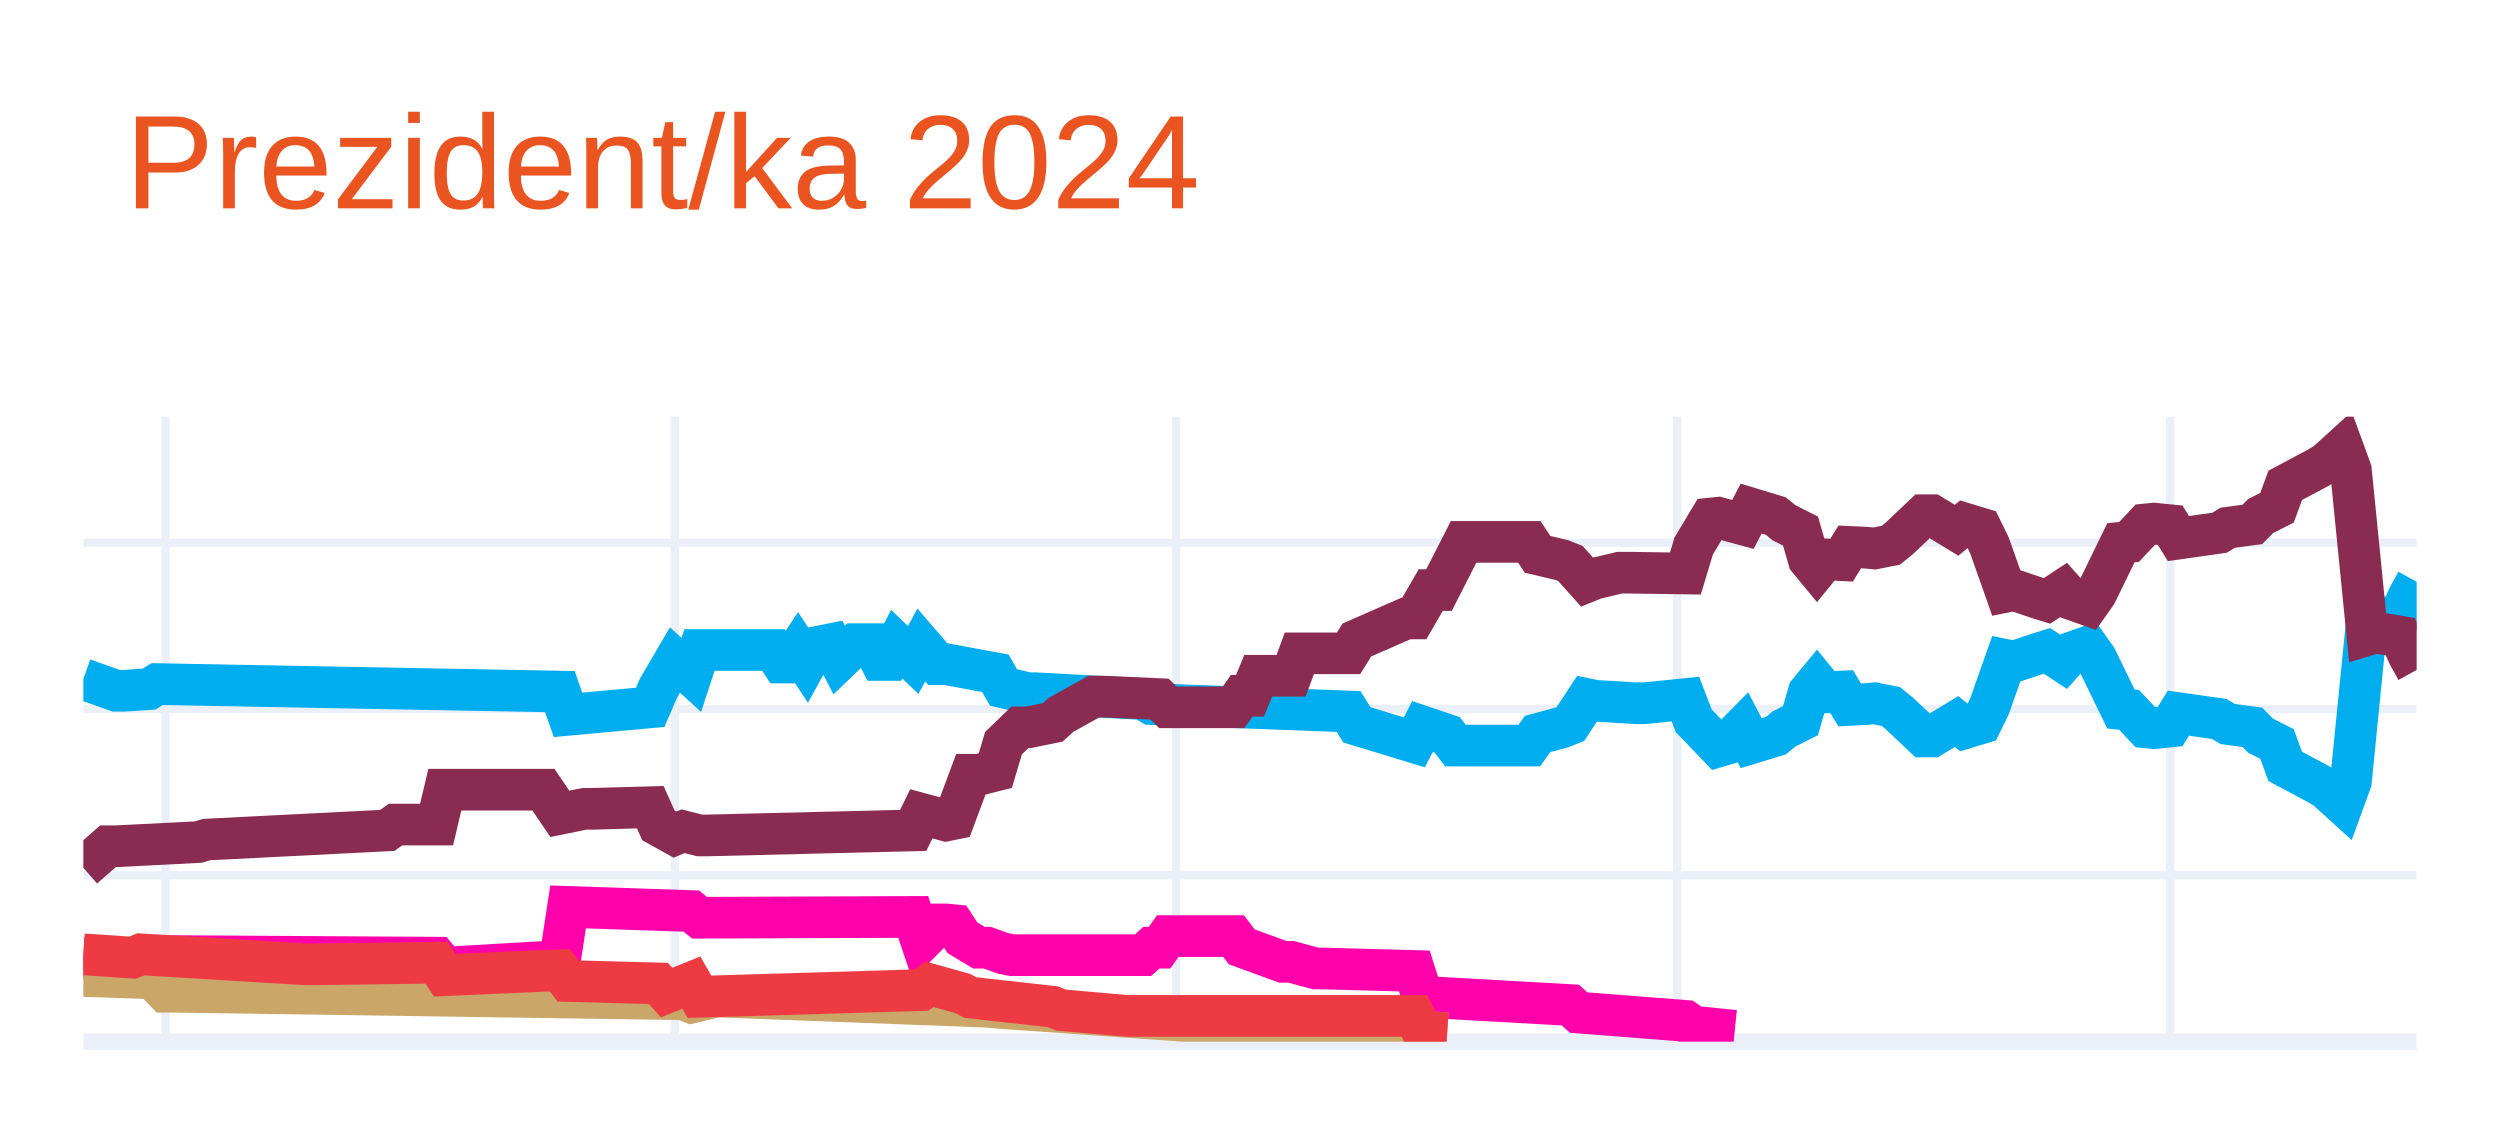
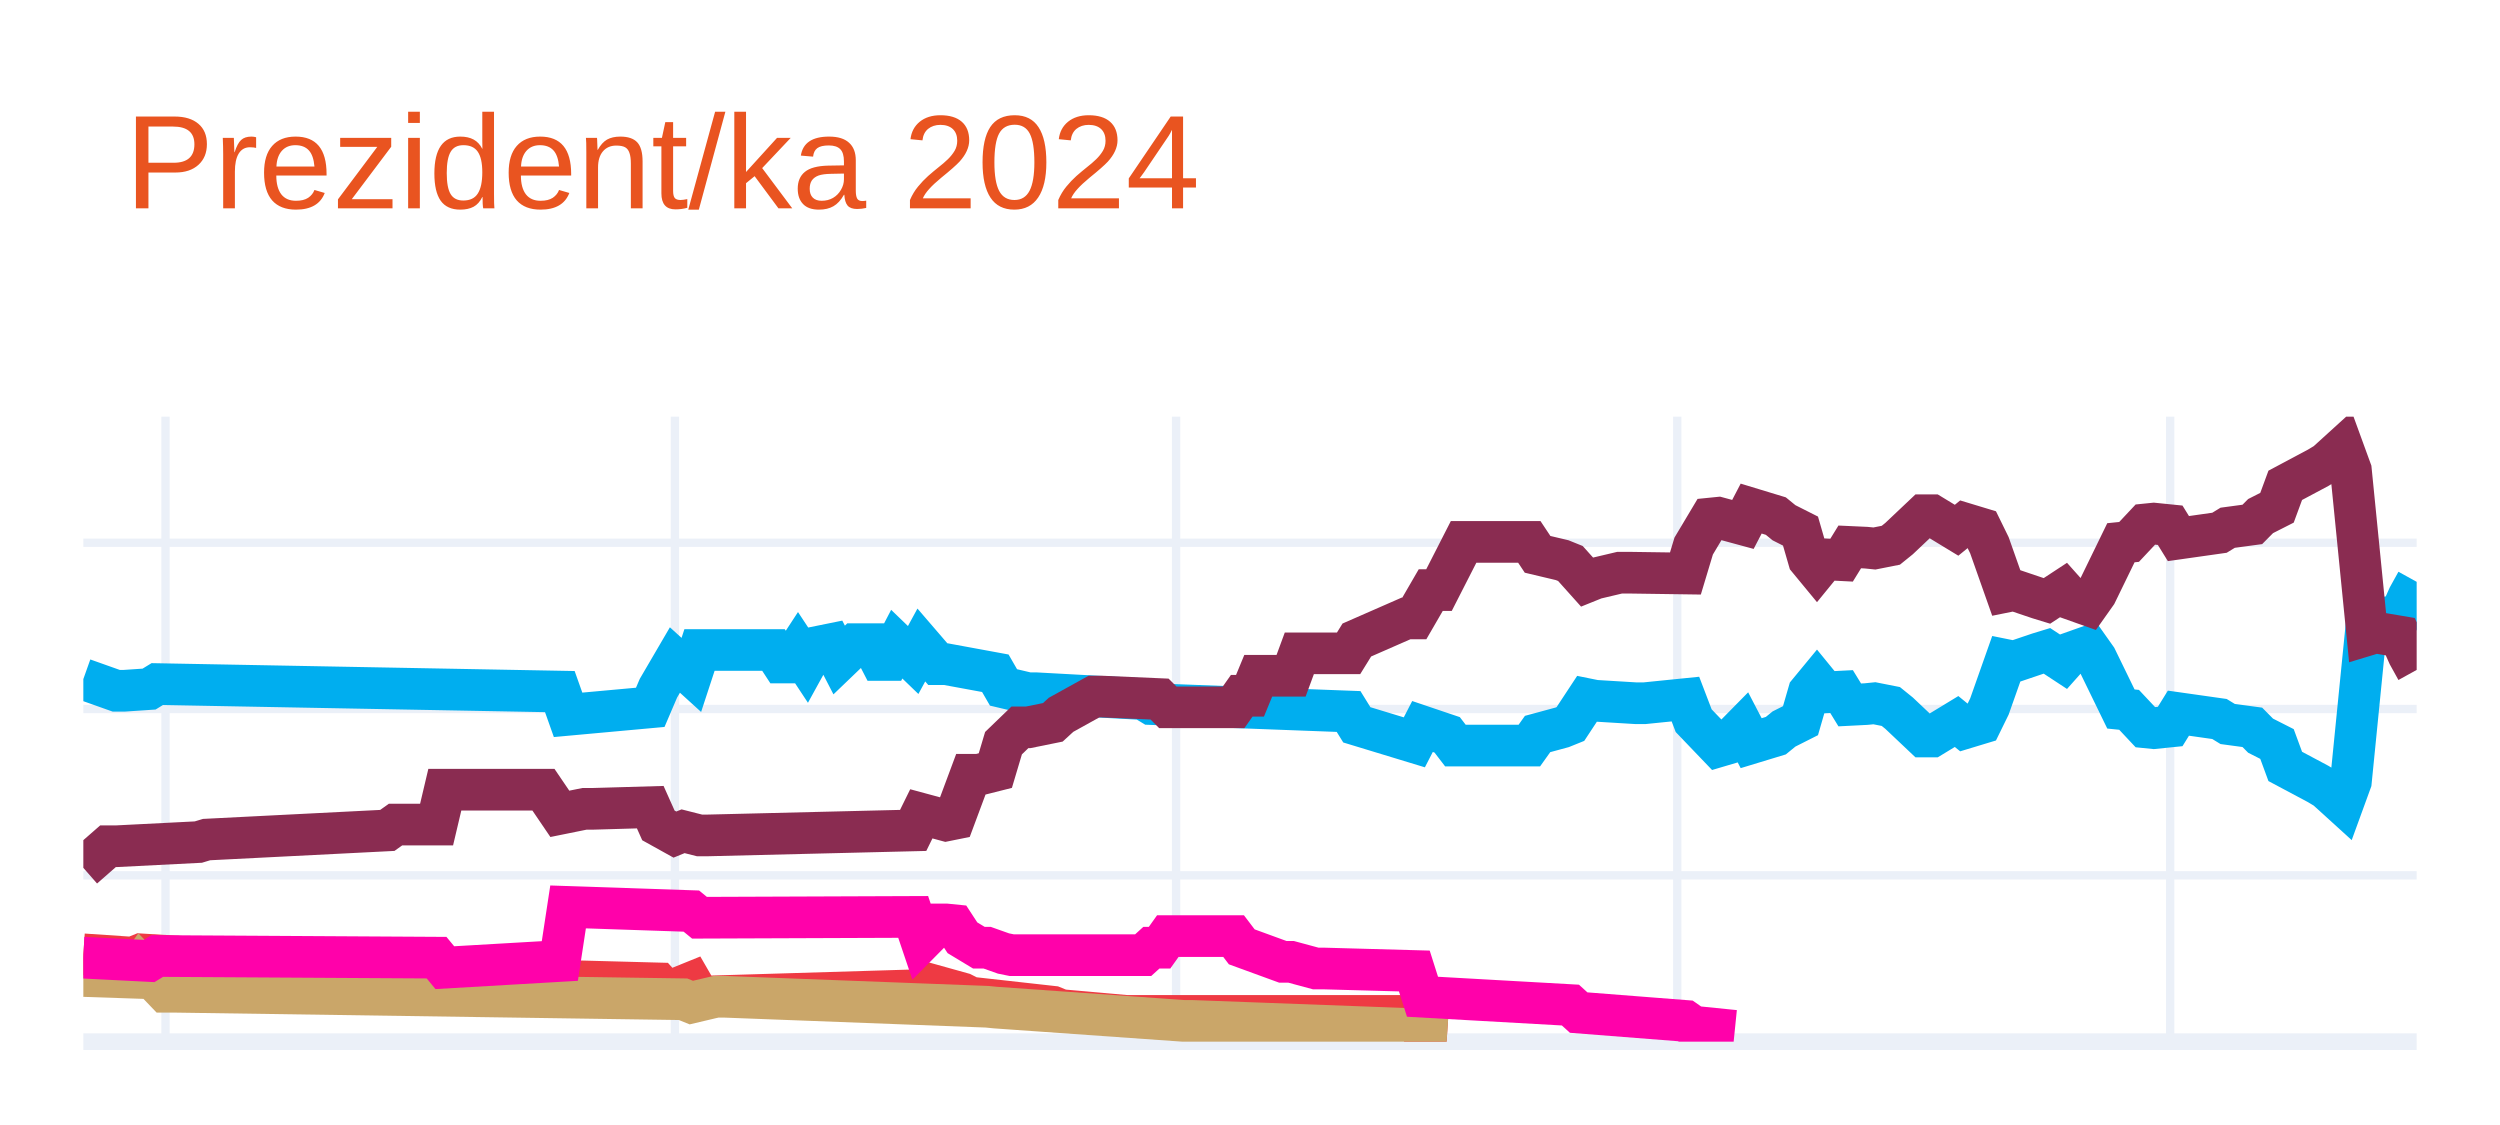
<svg xmlns="http://www.w3.org/2000/svg" class="main-svg" width="300" height="135" style="" viewBox="0 0 300 135">
  <rect x="0" y="0" width="300" height="135" style="fill: rgb(255, 255, 255); fill-opacity: 1;" />
-   <defs id="defs-8d4b22">
+   <defs id="defs-6d2083">
    <g class="clips">
-       <clipPath id="clip8d4b22xyplot" class="plotclip">
+       <clipPath id="clip6d2083xyplot" class="plotclip">
        <rect width="280" height="75" />
      </clipPath>
-       <clipPath class="axesclip" id="clip8d4b22x">
+       <clipPath class="axesclip" id="clip6d2083x">
        <rect x="10" y="0" width="280" height="135" />
      </clipPath>
-       <clipPath class="axesclip" id="clip8d4b22y">
+       <clipPath class="axesclip" id="clip6d2083y">
        <rect x="0" y="50" width="300" height="75" />
      </clipPath>
-       <clipPath class="axesclip" id="clip8d4b22xy">
+       <clipPath class="axesclip" id="clip6d2083xy">
        <rect x="10" y="50" width="280" height="75" />
      </clipPath>
    </g>
    <g class="gradients" />
    <g class="patterns" />
  </defs>
  <g class="bglayer" />
  <g class="layer-below">
    <g class="imagelayer" />
    <g class="shapelayer" />
  </g>
  <g class="cartesianlayer">
    <g class="subplot xy">
      <g class="layer-subplot">
        <g class="shapelayer" />
        <g class="imagelayer" />
      </g>
      <g class="minor-gridlayer">
        <g class="x" />
        <g class="y" />
      </g>
      <g class="gridlayer">
        <g class="x">
          <path class="xgrid crisp" transform="translate(19.86,0)" d="M0,50v75" style="stroke: rgb(235, 240, 248); stroke-opacity: 1; stroke-width: 1px;" />
          <path class="xgrid crisp" transform="translate(80.99,0)" d="M0,50v75" style="stroke: rgb(235, 240, 248); stroke-opacity: 1; stroke-width: 1px;" />
          <path class="xgrid crisp" transform="translate(141.13,0)" d="M0,50v75" style="stroke: rgb(235, 240, 248); stroke-opacity: 1; stroke-width: 1px;" />
          <path class="xgrid crisp" transform="translate(201.27,0)" d="M0,50v75" style="stroke: rgb(235, 240, 248); stroke-opacity: 1; stroke-width: 1px;" />
          <path class="xgrid crisp" transform="translate(260.42,0)" d="M0,50v75" style="stroke: rgb(235, 240, 248); stroke-opacity: 1; stroke-width: 1px;" />
        </g>
        <g class="y">
          <path class="ygrid crisp" transform="translate(0,105.04)" d="M10,0h280" style="stroke: rgb(235, 240, 248); stroke-opacity: 1; stroke-width: 1px;" />
          <path class="ygrid crisp" transform="translate(0,85.08)" d="M10,0h280" style="stroke: rgb(235, 240, 248); stroke-opacity: 1; stroke-width: 1px;" />
          <path class="ygrid crisp" transform="translate(0,65.13)" d="M10,0h280" style="stroke: rgb(235, 240, 248); stroke-opacity: 1; stroke-width: 1px;" />
        </g>
      </g>
      <g class="zerolinelayer">
        <path class="yzl zl crisp" transform="translate(0,125)" d="M10,0h280" style="stroke: rgb(235, 240, 248); stroke-opacity: 1; stroke-width: 2px;" />
      </g>
      <g class="layer-between">
        <g class="shapelayer" />
        <g class="imagelayer" />
      </g>
      <path class="xlines-below" />
      <path class="ylines-below" />
      <g class="overlines-below" />
      <g class="xaxislayer-below" />
      <g class="yaxislayer-below" />
      <g class="overaxes-below" />
      <g class="overplot">
-         <g class="xy" transform="translate(10,50)" clip-path="url(#clip8d4b22xyplot)">
+         <g class="xy" transform="translate(10,50)" clip-path="url(#clip6d2083xyplot)">
          <g class="scatterlayer mlayer">
-             <g class="trace scatter tracee2b9fa" style="stroke-miterlimit: 2; opacity: 1;">
+             <g class="trace scatter trace30e632" style="stroke-miterlimit: 2; opacity: 1;">
              <g class="fills" />
              <g class="errorbars" />
              <g class="lines">
                <path class="js-line" d="M0,31.49L3.94,32.89L4.93,32.89L7.89,32.69L8.87,32.09L57.18,32.99L58.17,35.78L68.03,34.88L69.01,32.59L70.99,29.2L71.97,30.09L72.96,30.99L73.94,28L82.82,28L83.8,29.5L84.79,29.5L85.77,28L86.76,29.5L87.75,27.7L89.72,27.3L90.7,29.2L92.68,27.3L93.66,27.3L94.65,27.3L95.63,29.2L96.62,29.2L97.61,27.3L99.58,29.2L100.56,27.4L102.54,29.7L103.52,29.7L109.44,30.79L110.42,32.49L113.38,33.19L114.37,33.19L127.18,33.89L128.17,34.49L151.83,35.38L152.82,36.98L159.72,39.08L160.7,37.18L163.66,38.18L164.65,39.47L173.52,39.47L174.51,38.08L177.46,37.28L178.45,36.88L180.42,33.89L181.41,34.09L186.34,34.39L187.32,34.39L192.25,33.89L193.24,36.48L196.2,39.57L197.18,39.28L199.15,37.28L200.14,39.18L203.1,38.28L204.08,37.48L206.06,36.48L207.04,33.09L208.03,31.89L209.01,33.09L210.99,32.99L211.97,34.59L213.94,34.49L214.93,34.39L216.9,34.78L217.89,35.58L220.85,38.38L221.83,38.38L224.79,36.58L225.77,37.38L227.75,36.78L228.73,34.78L230.7,29.2L231.69,29.4L234.65,28.4L235.63,28.1L237.61,29.4L238.59,28.3L240.56,27.6L241.55,29L244.51,35.08L245.49,35.18L247.46,37.28L248.45,37.38L250.42,37.18L251.41,35.58L256.34,36.28L257.32,36.88L260.28,37.28L261.27,38.28L263.24,39.28L264.23,41.97L268.17,44.07L269.15,44.66L271.13,46.46L272.11,43.77L274.08,24.01L275.07,24.31L278.03,23.81L279.01,21.61L280,19.82" style="vector-effect: none; fill: none; stroke: rgb(0, 174, 239); stroke-opacity: 1; stroke-width: 5px; opacity: 1;" />
              </g>
              <g class="points" />
              <g class="text" />
            </g>
-             <g class="trace scatter trace438271" style="stroke-miterlimit: 2; opacity: 1;">
+             <g class="trace scatter trace60b5a1" style="stroke-miterlimit: 2; opacity: 1;">
              <g class="fills" />
              <g class="errorbars" />
              <g class="lines">
                <path class="js-line" d="M0,54.14L2.96,51.55L3.94,51.55L13.8,51.05L14.79,50.75L36.48,49.65L37.46,48.95L42.39,48.95L43.38,44.76L55.21,44.76L57.18,47.66L60.14,47.06L61.13,47.06L68.03,46.86L69.01,49.05L70.99,50.15L71.97,49.75L73.94,50.25L74.93,50.25L99.58,49.65L100.56,47.66L103.52,48.46L104.51,48.26L106.48,42.97L107.46,42.97L109.44,42.47L110.42,39.18L112.39,37.28L113.38,37.28L116.34,36.68L117.32,35.78L121.27,33.59L122.25,33.59L129.15,33.89L130.14,34.88L138.03,34.88L139.01,33.49L140,33.49L140.99,31.09L144.93,31.09L145.92,28.4L151.83,28.4L152.82,26.8L158.73,24.21L159.72,24.21L161.69,20.81L162.68,20.81L165.63,15.03L166.62,15.03L173.52,15.03L174.51,16.52L177.46,17.22L178.45,17.62L180.42,19.82L181.41,19.42L184.37,18.72L185.35,18.72L192.25,18.82L193.24,15.53L195.21,12.23L196.2,12.13L199.15,12.93L200.14,11.03L203.1,11.93L204.08,12.73L206.06,13.73L207.04,17.12L208.03,18.32L209.01,17.12L210.99,17.22L211.97,15.63L213.94,15.72L214.93,15.82L216.9,15.43L217.89,14.63L220.85,11.83L221.83,11.83L224.79,13.63L225.77,12.83L227.75,13.43L228.73,15.43L230.7,21.01L231.69,20.81L234.65,21.81L235.63,22.11L237.61,20.81L238.59,21.91L240.56,22.61L241.55,21.21L244.51,15.13L245.49,15.03L247.46,12.93L248.45,12.83L250.42,13.03L251.41,14.63L256.34,13.93L257.32,13.33L260.28,12.93L261.27,11.93L263.24,10.93L264.23,8.24L268.17,6.14L269.15,5.55L271.13,3.75L272.11,6.44L274.08,26.2L275.07,25.9L278.03,26.4L279.01,28.6L280,30.39" style="vector-effect: none; fill: none; stroke: rgb(138, 44, 81); stroke-opacity: 1; stroke-width: 5px; opacity: 1;" />
              </g>
              <g class="points" />
              <g class="text" />
            </g>
-             <g class="trace scatter traceb9825b" style="stroke-miterlimit: 2; opacity: 1;">
+             <g class="trace scatter tracec99dc2" style="stroke-miterlimit: 2; opacity: 1;">
              <g class="fills" />
              <g class="errorbars" />
              <g class="lines">
-                 <path class="js-line" d="M0,64.92L7.89,65.32L8.87,64.72L42.39,64.92L43.38,66.12L57.18,65.32L58.17,58.83L72.96,59.33L73.94,60.13L99.58,60.03L100.56,62.93L102.54,60.93L103.52,60.93L104.51,61.03L105.49,62.53L107.46,63.72L108.45,63.72L110.42,64.42L111.41,64.62L127.18,64.62L128.17,63.72L129.15,63.72L130.14,62.33L138.03,62.33L139.01,63.62L143.94,65.42L144.93,65.42L147.89,66.22L148.87,66.22L159.72,66.52L160.7,69.61L178.45,70.61L179.44,71.51L192.25,72.51L193.24,73.2L198.17,73.7" style="vector-effect: none; fill: none; stroke: rgb(255, 1, 170); stroke-opacity: 1; stroke-width: 5px; opacity: 1;" />
+                 <path class="js-line" d="M0,64.52L5.92,64.92L6.9,64.52L26.62,65.72L27.61,65.72L42.39,65.52L43.38,67.02L57.18,66.42L58.17,67.72L69.01,68.01L70,69.11L72.96,67.91L73.94,69.61L100.56,68.81L101.55,68.11L105.49,69.21L106.48,69.71L116.34,70.81L117.32,71.21L125.21,71.91L126.2,71.91L159.72,71.91L160.7,73.8L163.66,74" style="vector-effect: none; fill: none; stroke: rgb(238, 58, 67); stroke-opacity: 1; stroke-width: 5px; opacity: 1;" />
              </g>
              <g class="points" />
              <g class="text" />
            </g>
-             <g class="trace scatter tracedf5f6f" style="stroke-miterlimit: 2; opacity: 1;">
+             <g class="trace scatter tracebb0c2a" style="stroke-miterlimit: 2; opacity: 1;">
              <g class="fills" />
              <g class="errorbars" />
              <g class="lines">
                <path class="js-line" d="M0,67.12L5.92,67.32L6.9,65.92L9.86,69.01L10.85,69.01L71.97,69.91L72.96,70.31L75.92,69.61L76.9,69.61L108.45,70.81L109.44,70.91L132.11,72.51L133.1,72.51L159.72,73.5L160.7,73.8L163.66,74" style="vector-effect: none; fill: none; stroke: rgb(202, 166, 105); stroke-opacity: 1; stroke-width: 5px; opacity: 1;" />
              </g>
              <g class="points" />
              <g class="text" />
            </g>
-             <g class="trace scatter tracef3181d" style="stroke-miterlimit: 2; opacity: 1;">
+             <g class="trace scatter trace15cb4f" style="stroke-miterlimit: 2; opacity: 1;">
              <g class="fills" />
              <g class="errorbars" />
              <g class="lines">
-                 <path class="js-line" d="M0,64.52L5.92,64.92L6.9,64.52L26.62,65.72L27.61,65.72L42.39,65.52L43.38,67.02L57.18,66.42L58.17,67.72L69.01,68.01L70,69.11L72.96,67.91L73.94,69.61L100.56,68.81L101.55,68.11L105.49,69.21L106.48,69.71L116.34,70.81L117.32,71.21L125.21,71.91L126.2,71.91L159.72,71.91L160.7,73.8L163.66,74" style="vector-effect: none; fill: none; stroke: rgb(238, 58, 67); stroke-opacity: 1; stroke-width: 5px; opacity: 1;" />
+                 <path class="js-line" d="M0,64.92L7.89,65.32L8.87,64.72L42.39,64.92L43.38,66.12L57.18,65.32L58.17,58.83L72.96,59.33L73.94,60.13L99.58,60.03L100.56,62.93L102.54,60.93L103.52,60.93L104.51,61.03L105.49,62.53L107.46,63.72L108.45,63.72L110.42,64.42L111.41,64.62L127.18,64.62L128.17,63.72L129.15,63.72L130.14,62.33L138.03,62.33L139.01,63.62L143.94,65.42L144.93,65.42L147.89,66.22L148.87,66.22L159.72,66.52L160.7,69.61L178.45,70.61L179.44,71.51L192.25,72.51L193.24,73.2L198.17,73.7" style="vector-effect: none; fill: none; stroke: rgb(255, 1, 170); stroke-opacity: 1; stroke-width: 5px; opacity: 1;" />
              </g>
              <g class="points" />
              <g class="text" />
            </g>
          </g>
        </g>
      </g>
      <path class="xlines-above crisp" d="M0,0" style="fill: none;" />
      <path class="ylines-above crisp" d="M0,0" style="fill: none;" />
      <g class="overlines-above" />
      <g class="xaxislayer-above" />
      <g class="yaxislayer-above" />
      <g class="overaxes-above" />
    </g>
  </g>
  <g class="polarlayer" />
  <g class="smithlayer" />
  <g class="ternarylayer" />
  <g class="geolayer" />
  <g class="funnelarealayer" />
  <g class="pielayer" />
  <g class="iciclelayer" />
  <g class="treemaplayer" />
  <g class="sunburstlayer" />
  <g class="glimages" />
-   <defs id="topdefs-8d4b22">
+   <defs id="topdefs-6d2083">
    <g class="clips" />
  </defs>
  <g class="layer-above">
    <g class="imagelayer" />
    <g class="shapelayer" />
  </g>
  <g class="infolayer">
    <g class="g-gtitle">
      <text class="gtitle" x="15" y="25" text-anchor="start" dy="0em" style="opacity: 1; font-family: Ubuntu, verdana, arial, sans-serif; font-size: 16px; fill: rgb(233, 84, 32); fill-opacity: 1; white-space: pre;">Prezident/ka 2024</text>
    </g>
    <g class="g-xtitle" />
    <g class="g-ytitle" />
  </g>
</svg>
